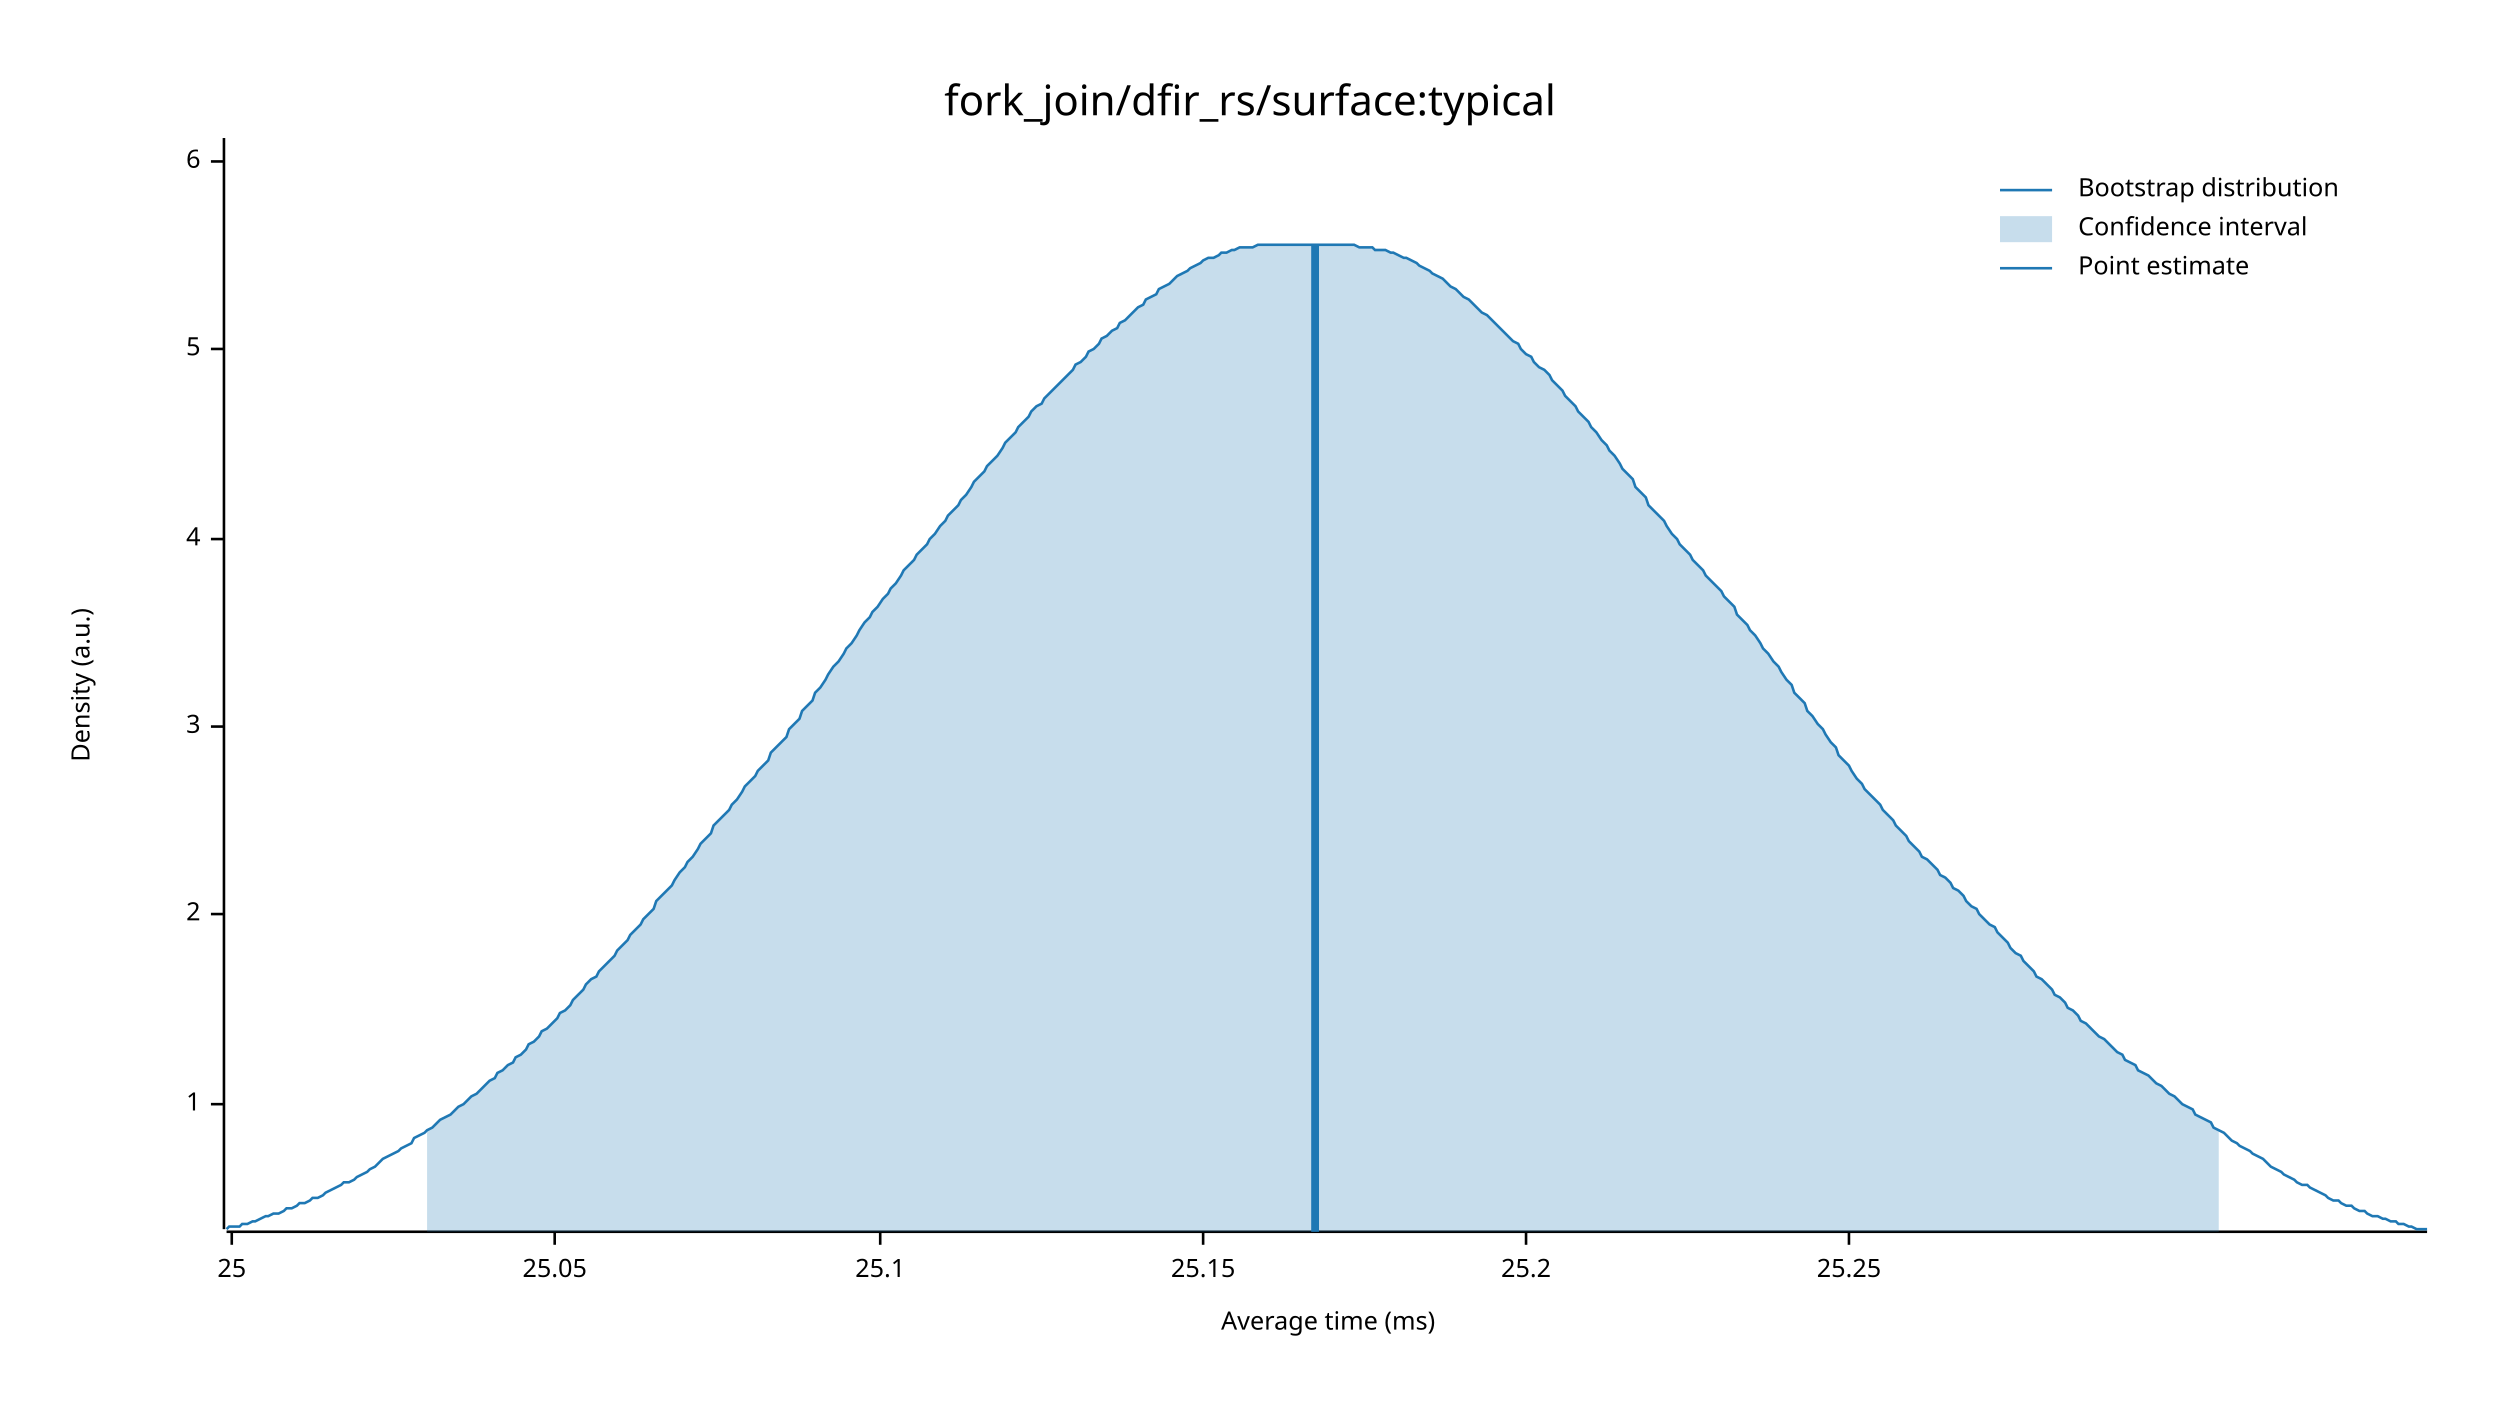
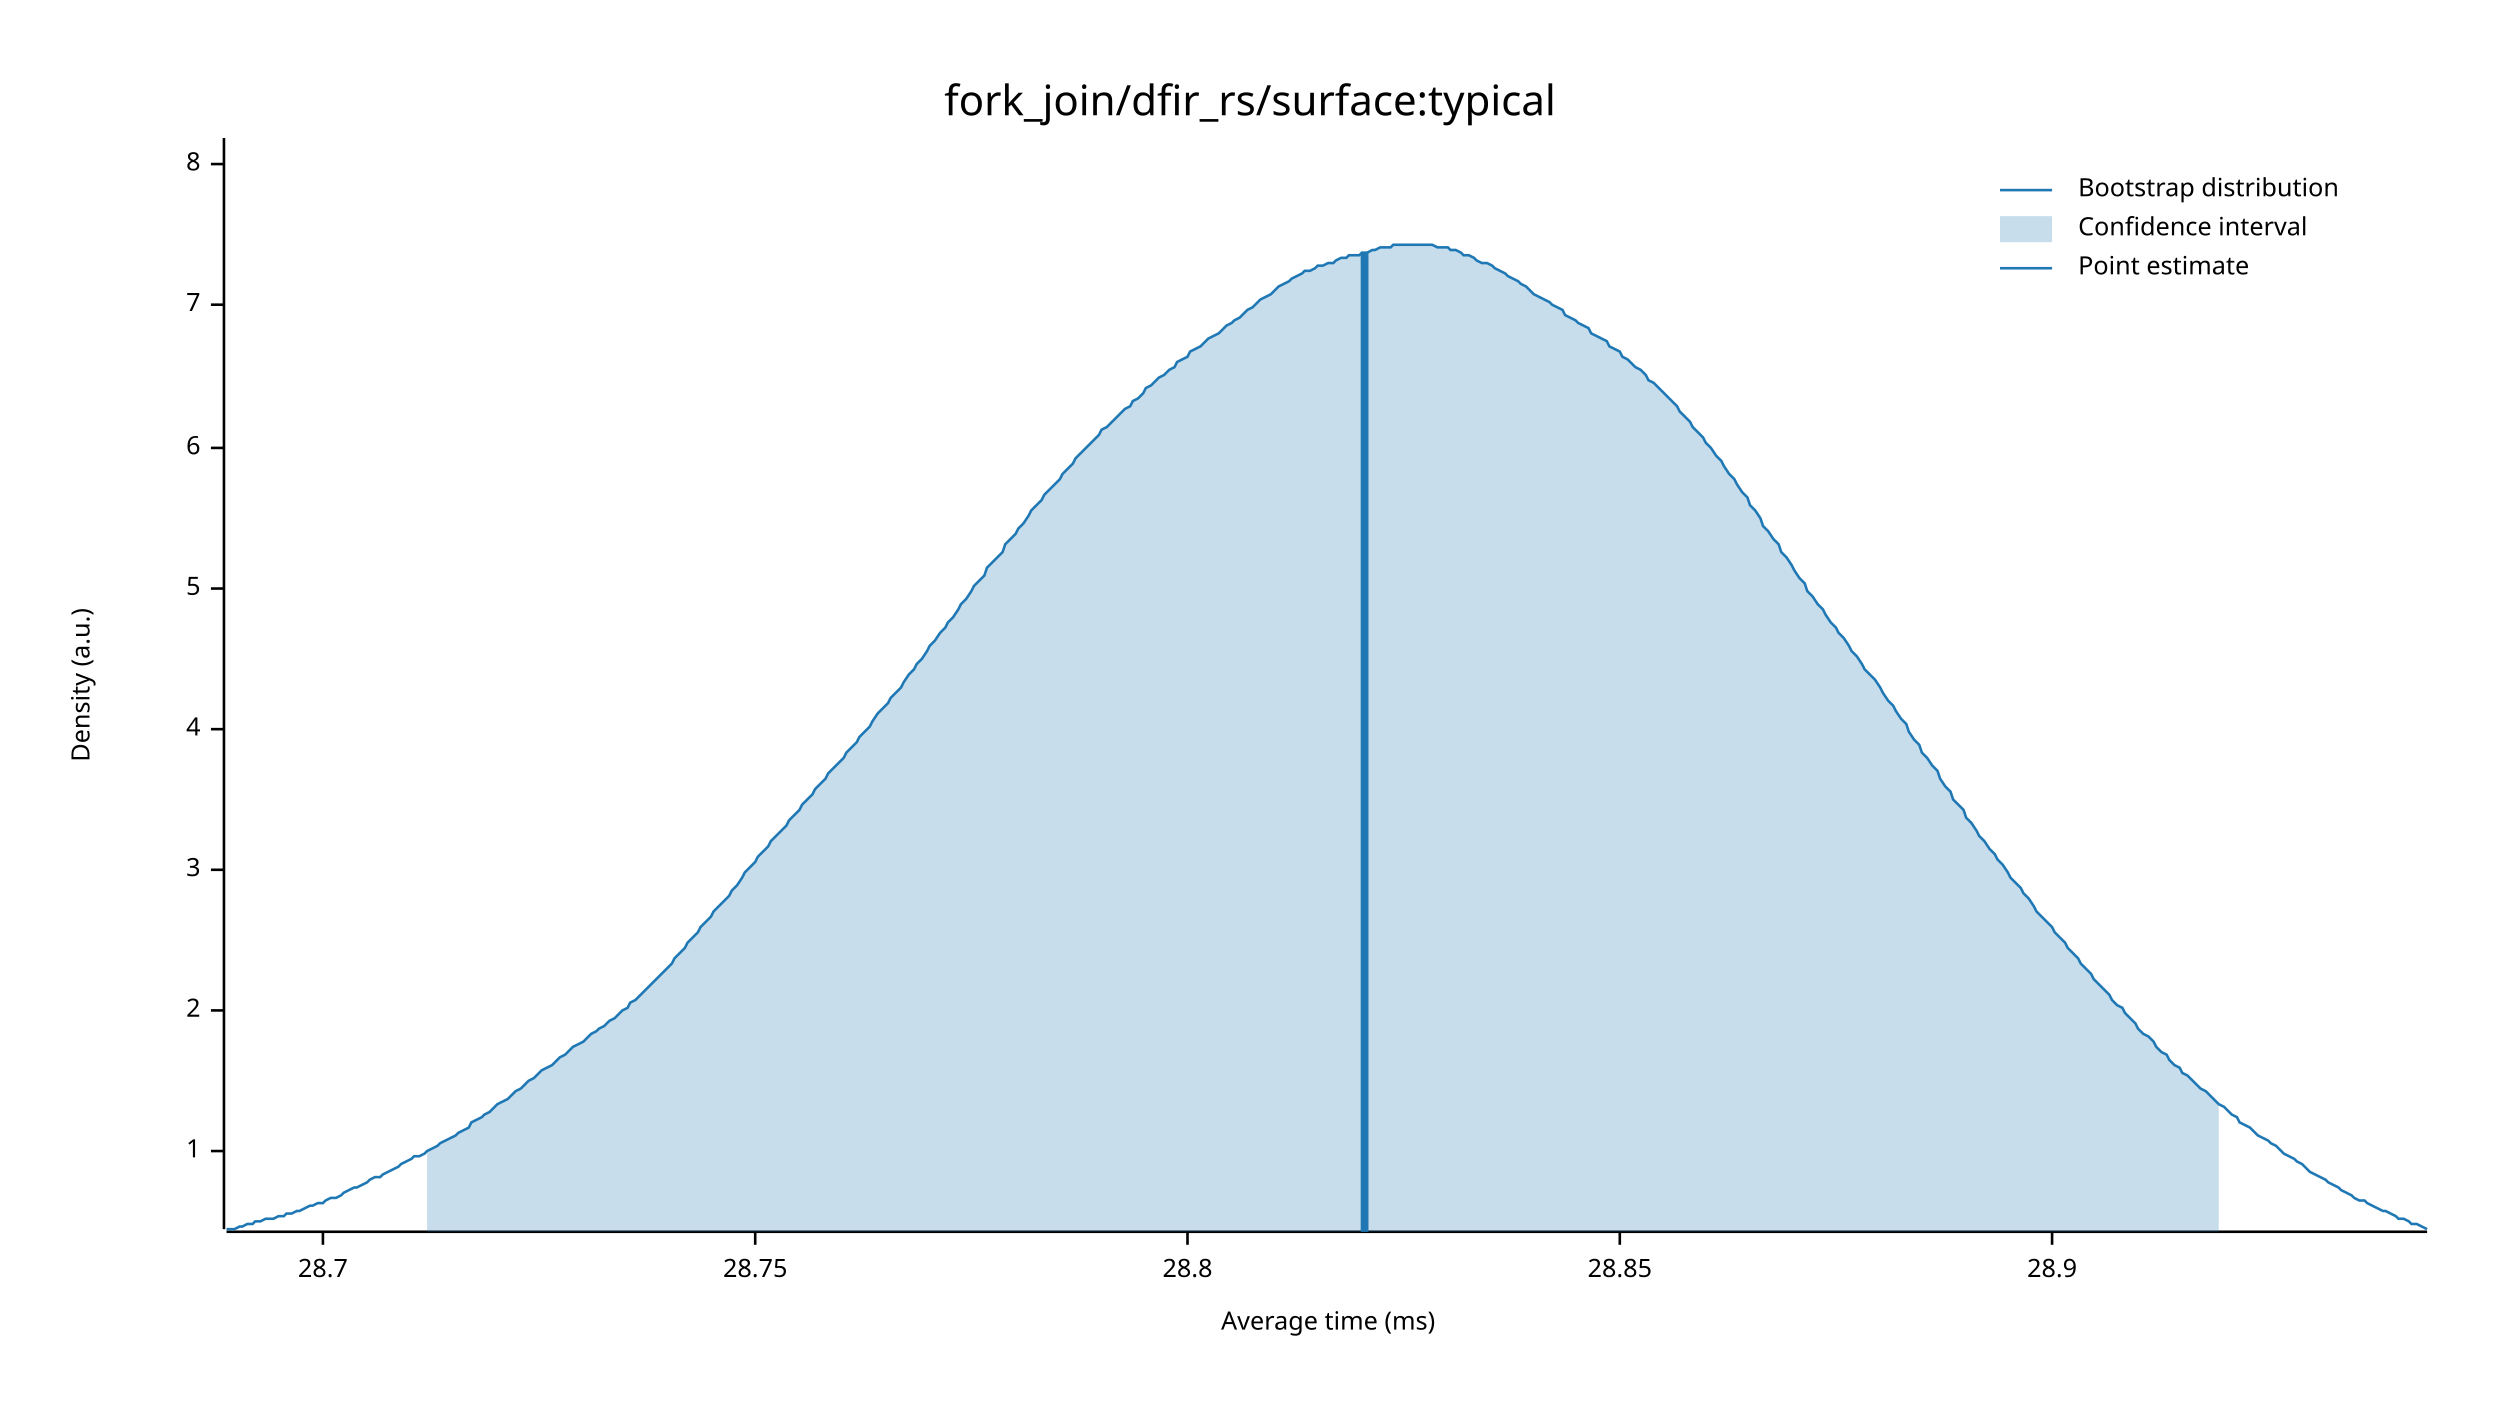
<svg xmlns="http://www.w3.org/2000/svg" width="960" height="540" viewBox="0 0 960 540">
  <text x="480" y="32" dy="0.76em" text-anchor="middle" font-family="sans-serif" font-size="16.129" opacity="1" fill="#000000">
fork_join/dfir_rs/surface:typical
</text>
  <text x="27" y="263" dy="0.76em" text-anchor="middle" font-family="sans-serif" font-size="9.677" opacity="1" fill="#000000" transform="rotate(270, 27, 263)">
Density (a.u.)
</text>
  <text x="510" y="513" dy="-0.5ex" text-anchor="middle" font-family="sans-serif" font-size="9.677" opacity="1" fill="#000000">
Average time (ms)
</text>
  <polyline fill="none" opacity="1" stroke="#000000" stroke-width="1" points="86,53 86,472 " />
-   <text x="77" y="424" dy="0.5ex" text-anchor="end" font-family="sans-serif" font-size="9.677" opacity="1" fill="#000000">
+   <text x="77" y="442" dy="0.5ex" text-anchor="end" font-family="sans-serif" font-size="9.677" opacity="1" fill="#000000">
1
</text>
-   <polyline fill="none" opacity="1" stroke="#000000" stroke-width="1" points="81,424 86,424 " />
-   <text x="77" y="351" dy="0.5ex" text-anchor="end" font-family="sans-serif" font-size="9.677" opacity="1" fill="#000000">
+   <polyline fill="none" opacity="1" stroke="#000000" stroke-width="1" points="81,442 86,442 " />
+   <text x="77" y="388" dy="0.5ex" text-anchor="end" font-family="sans-serif" font-size="9.677" opacity="1" fill="#000000">
2
</text>
-   <polyline fill="none" opacity="1" stroke="#000000" stroke-width="1" points="81,351 86,351 " />
-   <text x="77" y="279" dy="0.5ex" text-anchor="end" font-family="sans-serif" font-size="9.677" opacity="1" fill="#000000">
+   <polyline fill="none" opacity="1" stroke="#000000" stroke-width="1" points="81,388 86,388 " />
+   <text x="77" y="334" dy="0.5ex" text-anchor="end" font-family="sans-serif" font-size="9.677" opacity="1" fill="#000000">
3
</text>
-   <polyline fill="none" opacity="1" stroke="#000000" stroke-width="1" points="81,279 86,279 " />
-   <text x="77" y="207" dy="0.5ex" text-anchor="end" font-family="sans-serif" font-size="9.677" opacity="1" fill="#000000">
+   <polyline fill="none" opacity="1" stroke="#000000" stroke-width="1" points="81,334 86,334 " />
+   <text x="77" y="280" dy="0.5ex" text-anchor="end" font-family="sans-serif" font-size="9.677" opacity="1" fill="#000000">
4
</text>
-   <polyline fill="none" opacity="1" stroke="#000000" stroke-width="1" points="81,207 86,207 " />
-   <text x="77" y="134" dy="0.5ex" text-anchor="end" font-family="sans-serif" font-size="9.677" opacity="1" fill="#000000">
+   <polyline fill="none" opacity="1" stroke="#000000" stroke-width="1" points="81,280 86,280 " />
+   <text x="77" y="226" dy="0.5ex" text-anchor="end" font-family="sans-serif" font-size="9.677" opacity="1" fill="#000000">
5
</text>
-   <polyline fill="none" opacity="1" stroke="#000000" stroke-width="1" points="81,134 86,134 " />
-   <text x="77" y="62" dy="0.5ex" text-anchor="end" font-family="sans-serif" font-size="9.677" opacity="1" fill="#000000">
+   <polyline fill="none" opacity="1" stroke="#000000" stroke-width="1" points="81,226 86,226 " />
+   <text x="77" y="172" dy="0.5ex" text-anchor="end" font-family="sans-serif" font-size="9.677" opacity="1" fill="#000000">
6
</text>
-   <polyline fill="none" opacity="1" stroke="#000000" stroke-width="1" points="81,62 86,62 " />
+   <polyline fill="none" opacity="1" stroke="#000000" stroke-width="1" points="81,172 86,172 " />
+   <text x="77" y="117" dy="0.5ex" text-anchor="end" font-family="sans-serif" font-size="9.677" opacity="1" fill="#000000">
+ 7
+ </text>
+   <polyline fill="none" opacity="1" stroke="#000000" stroke-width="1" points="81,117 86,117 " />
+   <text x="77" y="63" dy="0.5ex" text-anchor="end" font-family="sans-serif" font-size="9.677" opacity="1" fill="#000000">
+ 8
+ </text>
+   <polyline fill="none" opacity="1" stroke="#000000" stroke-width="1" points="81,63 86,63 " />
  <polyline fill="none" opacity="1" stroke="#000000" stroke-width="1" points="87,473 932,473 " />
-   <text x="89" y="483" dy="0.76em" text-anchor="middle" font-family="sans-serif" font-size="9.677" opacity="1" fill="#000000">
- 25
+   <text x="124" y="483" dy="0.76em" text-anchor="middle" font-family="sans-serif" font-size="9.677" opacity="1" fill="#000000">
+ 28.7
</text>
-   <polyline fill="none" opacity="1" stroke="#000000" stroke-width="1" points="89,473 89,478 " />
-   <text x="213" y="483" dy="0.76em" text-anchor="middle" font-family="sans-serif" font-size="9.677" opacity="1" fill="#000000">
- 25.05
+   <polyline fill="none" opacity="1" stroke="#000000" stroke-width="1" points="124,473 124,478 " />
+   <text x="290" y="483" dy="0.76em" text-anchor="middle" font-family="sans-serif" font-size="9.677" opacity="1" fill="#000000">
+ 28.75
</text>
-   <polyline fill="none" opacity="1" stroke="#000000" stroke-width="1" points="213,473 213,478 " />
-   <text x="338" y="483" dy="0.76em" text-anchor="middle" font-family="sans-serif" font-size="9.677" opacity="1" fill="#000000">
- 25.1
+   <polyline fill="none" opacity="1" stroke="#000000" stroke-width="1" points="290,473 290,478 " />
+   <text x="456" y="483" dy="0.76em" text-anchor="middle" font-family="sans-serif" font-size="9.677" opacity="1" fill="#000000">
+ 28.8
</text>
-   <polyline fill="none" opacity="1" stroke="#000000" stroke-width="1" points="338,473 338,478 " />
-   <text x="462" y="483" dy="0.76em" text-anchor="middle" font-family="sans-serif" font-size="9.677" opacity="1" fill="#000000">
- 25.15
+   <polyline fill="none" opacity="1" stroke="#000000" stroke-width="1" points="456,473 456,478 " />
+   <text x="622" y="483" dy="0.76em" text-anchor="middle" font-family="sans-serif" font-size="9.677" opacity="1" fill="#000000">
+ 28.85
</text>
-   <polyline fill="none" opacity="1" stroke="#000000" stroke-width="1" points="462,473 462,478 " />
-   <text x="586" y="483" dy="0.76em" text-anchor="middle" font-family="sans-serif" font-size="9.677" opacity="1" fill="#000000">
- 25.2
+   <polyline fill="none" opacity="1" stroke="#000000" stroke-width="1" points="622,473 622,478 " />
+   <text x="788" y="483" dy="0.76em" text-anchor="middle" font-family="sans-serif" font-size="9.677" opacity="1" fill="#000000">
+ 28.9
</text>
-   <polyline fill="none" opacity="1" stroke="#000000" stroke-width="1" points="586,473 586,478 " />
-   <text x="710" y="483" dy="0.76em" text-anchor="middle" font-family="sans-serif" font-size="9.677" opacity="1" fill="#000000">
- 25.25
- </text>
-   <polyline fill="none" opacity="1" stroke="#000000" stroke-width="1" points="710,473 710,478 " />
-   <polyline fill="none" opacity="1" stroke="#1F78B4" stroke-width="1" points="87,472 88,471 90,471 92,471 93,470 95,470 97,469 98,469 100,468 102,467 103,467 105,466 107,466 109,465 110,464 112,464 114,463 115,462 117,462 119,461 120,460 122,460 124,459 125,458 127,457 129,456 131,455 132,454 134,454 136,453 137,452 139,451 141,450 142,449 144,448 146,446 147,445 149,444 151,443 153,442 154,441 156,440 158,439 159,437 161,436 163,435 164,434 166,433 168,431 169,430 171,429 173,428 175,426 176,425 178,424 180,422 181,421 183,420 185,418 186,417 188,415 190,414 191,412 193,411 195,409 197,408 198,406 200,405 202,403 203,401 205,400 207,398 208,396 210,395 212,393 214,391 215,389 217,388 219,386 220,384 222,382 224,380 225,378 227,376 229,375 230,373 232,371 234,369 236,367 237,365 239,363 241,361 242,359 244,357 246,355 247,353 249,351 251,349 252,346 254,344 256,342 258,340 259,338 261,335 263,333 264,331 266,329 268,326 269,324 271,322 273,320 274,317 276,315 278,313 280,311 281,309 283,307 285,304 286,302 288,300 290,298 291,296 293,294 295,292 296,289 298,287 300,285 302,283 303,280 305,278 307,276 308,273 310,271 312,269 313,266 315,264 317,261 318,259 320,256 322,254 324,251 325,249 327,247 329,244 330,242 332,239 334,237 335,235 337,233 339,230 341,228 342,226 344,224 346,221 347,219 349,217 351,215 352,213 354,211 356,209 357,207 359,205 361,202 363,200 364,198 366,196 368,194 369,192 371,190 373,187 374,185 376,183 378,181 379,179 381,177 383,175 385,172 386,170 388,168 390,166 391,164 393,162 395,160 396,158 398,156 400,155 401,153 403,151 405,149 407,147 408,146 410,144 412,142 413,140 415,139 417,137 418,135 420,134 422,132 423,130 425,129 427,127 429,126 430,124 432,123 434,121 435,120 437,118 439,117 440,115 442,114 444,113 445,111 447,110 449,109 451,107 452,106 454,105 456,104 457,103 459,102 461,101 462,100 464,99 466,99 468,98 469,97 471,97 473,96 474,96 476,95 478,95 479,95 481,95 483,94 484,94 486,94 488,94 490,94 491,94 493,94 495,94 496,94 498,94 500,94 501,94 503,94 505,94 506,94 508,94 510,94 512,94 513,94 515,94 517,94 518,94 520,94 522,95 523,95 525,95 527,95 528,96 530,96 532,96 534,97 535,97 537,98 539,99 540,99 542,100 544,101 545,102 547,103 549,104 550,105 552,106 554,107 556,109 557,110 559,111 561,113 562,114 564,115 566,117 567,118 569,120 571,121 573,123 574,124 576,126 578,128 579,129 581,131 583,132 584,134 586,136 588,137 589,139 591,141 593,142 595,144 596,146 598,148 600,150 601,152 603,154 605,156 606,158 608,160 610,162 611,164 613,166 615,169 617,171 618,173 620,175 622,178 623,180 625,182 627,184 628,187 630,189 632,191 633,194 635,196 637,198 639,200 640,202 642,205 644,207 645,209 647,211 649,213 650,215 652,217 654,219 655,221 657,223 659,225 661,227 662,229 664,231 666,233 667,236 669,238 671,240 672,242 674,244 676,247 677,249 679,251 681,254 683,256 684,258 686,261 688,263 689,266 691,268 693,270 694,273 696,275 698,278 700,280 701,282 703,285 705,287 706,290 708,292 710,294 711,296 713,299 715,301 716,303 718,305 720,307 722,309 723,311 725,313 727,315 728,317 730,319 732,321 733,323 735,325 737,327 738,329 740,330 742,332 744,334 745,336 747,337 749,339 750,341 752,342 754,344 755,346 757,348 759,349 760,351 762,353 764,355 766,356 767,358 769,360 771,362 772,364 774,366 776,367 777,369 779,371 781,373 782,375 784,376 786,378 788,380 789,382 791,383 793,385 794,387 796,388 798,390 799,392 801,393 803,395 804,396 806,398 808,399 810,401 811,402 813,404 815,405 816,407 818,408 820,409 821,411 823,412 825,413 827,415 828,416 830,417 832,419 833,420 835,421 837,423 838,424 840,425 842,426 843,428 845,429 847,430 849,431 850,433 852,434 854,435 855,436 857,438 859,439 860,440 862,441 864,442 865,443 867,444 869,445 871,447 872,448 874,449 876,450 877,451 879,452 881,453 882,454 884,455 886,455 887,456 889,457 891,458 893,459 894,460 896,461 898,461 899,462 901,463 903,463 904,464 906,465 908,465 909,466 911,467 913,467 915,468 916,468 918,469 920,469 921,470 923,470 925,471 926,471 928,472 930,472 932,472 " />
-   <polygon opacity="0.25" fill="#1F78B4" points="164,434 166,433 168,431 169,430 171,429 173,428 175,426 176,425 178,424 180,422 181,421 183,420 185,418 186,417 188,415 190,414 191,412 193,411 195,409 197,408 198,406 200,405 202,403 203,401 205,400 207,398 208,396 210,395 212,393 214,391 215,389 217,388 219,386 220,384 222,382 224,380 225,378 227,376 229,375 230,373 232,371 234,369 236,367 237,365 239,363 241,361 242,359 244,357 246,355 247,353 249,351 251,349 252,346 254,344 256,342 258,340 259,338 261,335 263,333 264,331 266,329 268,326 269,324 271,322 273,320 274,317 276,315 278,313 280,311 281,309 283,307 285,304 286,302 288,300 290,298 291,296 293,294 295,292 296,289 298,287 300,285 302,283 303,280 305,278 307,276 308,273 310,271 312,269 313,266 315,264 317,261 318,259 320,256 322,254 324,251 325,249 327,247 329,244 330,242 332,239 334,237 335,235 337,233 339,230 341,228 342,226 344,224 346,221 347,219 349,217 351,215 352,213 354,211 356,209 357,207 359,205 361,202 363,200 364,198 366,196 368,194 369,192 371,190 373,187 374,185 376,183 378,181 379,179 381,177 383,175 385,172 386,170 388,168 390,166 391,164 393,162 395,160 396,158 398,156 400,155 401,153 403,151 405,149 407,147 408,146 410,144 412,142 413,140 415,139 417,137 418,135 420,134 422,132 423,130 425,129 427,127 429,126 430,124 432,123 434,121 435,120 437,118 439,117 440,115 442,114 444,113 445,111 447,110 449,109 451,107 452,106 454,105 456,104 457,103 459,102 461,101 462,100 464,99 466,99 468,98 469,97 471,97 473,96 474,96 476,95 478,95 479,95 481,95 483,94 484,94 486,94 488,94 490,94 491,94 493,94 495,94 496,94 498,94 500,94 501,94 503,94 505,94 506,94 508,94 510,94 512,94 513,94 515,94 517,94 518,94 520,94 522,95 523,95 525,95 527,95 528,96 530,96 532,96 534,97 535,97 537,98 539,99 540,99 542,100 544,101 545,102 547,103 549,104 550,105 552,106 554,107 556,109 557,110 559,111 561,113 562,114 564,115 566,117 567,118 569,120 571,121 573,123 574,124 576,126 578,128 579,129 581,131 583,132 584,134 586,136 588,137 589,139 591,141 593,142 595,144 596,146 598,148 600,150 601,152 603,154 605,156 606,158 608,160 610,162 611,164 613,166 615,169 617,171 618,173 620,175 622,178 623,180 625,182 627,184 628,187 630,189 632,191 633,194 635,196 637,198 639,200 640,202 642,205 644,207 645,209 647,211 649,213 650,215 652,217 654,219 655,221 657,223 659,225 661,227 662,229 664,231 666,233 667,236 669,238 671,240 672,242 674,244 676,247 677,249 679,251 681,254 683,256 684,258 686,261 688,263 689,266 691,268 693,270 694,273 696,275 698,278 700,280 701,282 703,285 705,287 706,290 708,292 710,294 711,296 713,299 715,301 716,303 718,305 720,307 722,309 723,311 725,313 727,315 728,317 730,319 732,321 733,323 735,325 737,327 738,329 740,330 742,332 744,334 745,336 747,337 749,339 750,341 752,342 754,344 755,346 757,348 759,349 760,351 762,353 764,355 766,356 767,358 769,360 771,362 772,364 774,366 776,367 777,369 779,371 781,373 782,375 784,376 786,378 788,380 789,382 791,383 793,385 794,387 796,388 798,390 799,392 801,393 803,395 804,396 806,398 808,399 810,401 811,402 813,404 815,405 816,407 818,408 820,409 821,411 823,412 825,413 827,415 828,416 830,417 832,419 833,420 835,421 837,423 838,424 840,425 842,426 843,428 845,429 847,430 849,431 850,433 852,434 852,473 164,473 " />
-   <polyline fill="none" opacity="1" stroke="#1F78B4" stroke-width="3" points="505,473 505,94 " />
+   <polyline fill="none" opacity="1" stroke="#000000" stroke-width="1" points="788,473 788,478 " />
+   <polyline fill="none" opacity="1" stroke="#1F78B4" stroke-width="1" points="87,472 88,472 90,472 92,471 93,471 95,470 97,470 98,469 100,469 102,468 103,468 105,468 107,467 109,467 110,466 112,466 114,465 115,465 117,464 119,463 120,463 122,462 124,462 125,461 127,460 129,460 131,459 132,458 134,457 136,456 137,456 139,455 141,454 142,453 144,452 146,452 147,451 149,450 151,449 153,448 154,447 156,446 158,445 159,444 161,444 163,443 164,442 166,441 168,440 169,439 171,438 173,437 175,436 176,435 178,434 180,433 181,431 183,430 185,429 186,428 188,427 190,425 191,424 193,423 195,422 197,420 198,419 200,418 202,416 203,415 205,414 207,412 208,411 210,410 212,409 214,407 215,406 217,405 219,403 220,402 222,401 224,400 225,399 227,397 229,396 230,395 232,394 234,392 236,391 237,390 239,388 241,387 242,385 244,384 246,382 247,381 249,379 251,377 252,376 254,374 256,372 258,370 259,368 261,366 263,364 264,362 266,360 268,358 269,356 271,354 273,352 274,350 276,348 278,346 280,344 281,342 283,340 285,337 286,335 288,333 290,331 291,329 293,327 295,325 296,323 298,321 300,319 302,317 303,315 305,313 307,311 308,309 310,307 312,305 313,303 315,301 317,299 318,297 320,295 322,293 324,291 325,289 327,287 329,285 330,283 332,281 334,279 335,277 337,274 339,272 341,270 342,268 344,266 346,264 347,262 349,259 351,257 352,255 354,253 356,250 357,248 359,246 361,243 363,241 364,239 366,237 368,234 369,232 371,230 373,227 374,225 376,223 378,221 379,218 381,216 383,214 385,212 386,209 388,207 390,205 391,203 393,201 395,198 396,196 398,194 400,192 401,190 403,188 405,186 407,184 408,182 410,180 412,178 413,176 415,174 417,172 418,171 420,169 422,167 423,165 425,164 427,162 429,160 430,159 432,157 434,156 435,154 437,153 439,151 440,149 442,148 444,146 445,145 447,144 449,142 451,141 452,139 454,138 456,137 457,135 459,134 461,133 462,132 464,130 466,129 468,128 469,127 471,125 473,124 474,123 476,122 478,120 479,119 481,118 483,116 484,115 486,114 488,113 490,111 491,110 493,109 495,108 496,107 498,106 500,105 501,104 503,104 505,103 506,102 508,102 510,101 512,101 513,100 515,99 517,99 518,98 520,98 522,98 523,97 525,97 527,96 528,96 530,95 532,95 534,95 535,94 537,94 539,94 540,94 542,94 544,94 545,94 547,94 549,94 550,94 552,95 554,95 556,95 557,96 559,96 561,97 562,98 564,98 566,99 567,100 569,101 571,101 573,102 574,103 576,104 578,105 579,106 581,107 583,108 584,109 586,110 588,112 589,113 591,114 593,115 595,116 596,117 598,118 600,119 601,121 603,122 605,123 606,124 608,125 610,126 611,128 613,129 615,130 617,131 618,133 620,134 622,135 623,137 625,138 627,140 628,141 630,142 632,144 633,146 635,147 637,149 639,151 640,152 642,154 644,156 645,158 647,160 649,162 650,164 652,166 654,168 655,170 657,172 659,175 661,177 662,179 664,182 666,184 667,186 669,189 671,191 672,194 674,196 676,199 677,202 679,204 681,207 683,209 684,212 686,214 688,217 689,219 691,222 693,224 694,227 696,229 698,232 700,234 701,236 703,239 705,241 706,243 708,245 710,248 711,250 713,252 715,255 716,257 718,259 720,261 722,264 723,266 725,269 727,271 728,273 730,276 732,278 733,281 735,284 737,286 738,289 740,291 742,294 744,296 745,299 747,302 749,304 750,307 752,309 754,311 755,314 757,316 759,319 760,321 762,323 764,326 766,328 767,330 769,332 771,335 772,337 774,339 776,341 777,343 779,345 781,348 782,350 784,352 786,354 788,356 789,358 791,360 793,362 794,364 796,366 798,368 799,370 801,372 803,374 804,376 806,378 808,380 810,382 811,384 813,386 815,387 816,389 818,391 820,393 821,395 823,397 825,398 827,400 828,402 830,404 832,405 833,407 835,409 837,410 838,412 840,413 842,415 843,416 845,418 847,419 849,421 850,422 852,424 854,425 855,426 857,428 859,429 860,431 862,432 864,433 865,434 867,436 869,437 871,438 872,439 874,440 876,442 877,443 879,444 881,445 882,446 884,447 886,449 887,450 889,451 891,452 893,453 894,454 896,455 898,456 899,457 901,458 903,459 904,460 906,461 908,461 909,462 911,463 913,464 915,465 916,465 918,466 920,467 921,468 923,468 925,469 926,470 928,470 930,471 932,472 " />
+   <polygon opacity="0.25" fill="#1F78B4" points="164,442 166,441 168,440 169,439 171,438 173,437 175,436 176,435 178,434 180,433 181,431 183,430 185,429 186,428 188,427 190,425 191,424 193,423 195,422 197,420 198,419 200,418 202,416 203,415 205,414 207,412 208,411 210,410 212,409 214,407 215,406 217,405 219,403 220,402 222,401 224,400 225,399 227,397 229,396 230,395 232,394 234,392 236,391 237,390 239,388 241,387 242,385 244,384 246,382 247,381 249,379 251,377 252,376 254,374 256,372 258,370 259,368 261,366 263,364 264,362 266,360 268,358 269,356 271,354 273,352 274,350 276,348 278,346 280,344 281,342 283,340 285,337 286,335 288,333 290,331 291,329 293,327 295,325 296,323 298,321 300,319 302,317 303,315 305,313 307,311 308,309 310,307 312,305 313,303 315,301 317,299 318,297 320,295 322,293 324,291 325,289 327,287 329,285 330,283 332,281 334,279 335,277 337,274 339,272 341,270 342,268 344,266 346,264 347,262 349,259 351,257 352,255 354,253 356,250 357,248 359,246 361,243 363,241 364,239 366,237 368,234 369,232 371,230 373,227 374,225 376,223 378,221 379,218 381,216 383,214 385,212 386,209 388,207 390,205 391,203 393,201 395,198 396,196 398,194 400,192 401,190 403,188 405,186 407,184 408,182 410,180 412,178 413,176 415,174 417,172 418,171 420,169 422,167 423,165 425,164 427,162 429,160 430,159 432,157 434,156 435,154 437,153 439,151 440,149 442,148 444,146 445,145 447,144 449,142 451,141 452,139 454,138 456,137 457,135 459,134 461,133 462,132 464,130 466,129 468,128 469,127 471,125 473,124 474,123 476,122 478,120 479,119 481,118 483,116 484,115 486,114 488,113 490,111 491,110 493,109 495,108 496,107 498,106 500,105 501,104 503,104 505,103 506,102 508,102 510,101 512,101 513,100 515,99 517,99 518,98 520,98 522,98 523,97 525,97 527,96 528,96 530,95 532,95 534,95 535,94 537,94 539,94 540,94 542,94 544,94 545,94 547,94 549,94 550,94 552,95 554,95 556,95 557,96 559,96 561,97 562,98 564,98 566,99 567,100 569,101 571,101 573,102 574,103 576,104 578,105 579,106 581,107 583,108 584,109 586,110 588,112 589,113 591,114 593,115 595,116 596,117 598,118 600,119 601,121 603,122 605,123 606,124 608,125 610,126 611,128 613,129 615,130 617,131 618,133 620,134 622,135 623,137 625,138 627,140 628,141 630,142 632,144 633,146 635,147 637,149 639,151 640,152 642,154 644,156 645,158 647,160 649,162 650,164 652,166 654,168 655,170 657,172 659,175 661,177 662,179 664,182 666,184 667,186 669,189 671,191 672,194 674,196 676,199 677,202 679,204 681,207 683,209 684,212 686,214 688,217 689,219 691,222 693,224 694,227 696,229 698,232 700,234 701,236 703,239 705,241 706,243 708,245 710,248 711,250 713,252 715,255 716,257 718,259 720,261 722,264 723,266 725,269 727,271 728,273 730,276 732,278 733,281 735,284 737,286 738,289 740,291 742,294 744,296 745,299 747,302 749,304 750,307 752,309 754,311 755,314 757,316 759,319 760,321 762,323 764,326 766,328 767,330 769,332 771,335 772,337 774,339 776,341 777,343 779,345 781,348 782,350 784,352 786,354 788,356 789,358 791,360 793,362 794,364 796,366 798,368 799,370 801,372 803,374 804,376 806,378 808,380 810,382 811,384 813,386 815,387 816,389 818,391 820,393 821,395 823,397 825,398 827,400 828,402 830,404 832,405 833,407 835,409 837,410 838,412 840,413 842,415 843,416 845,418 847,419 849,421 850,422 852,424 852,473 164,473 " />
+   <polyline fill="none" opacity="1" stroke="#1F78B4" stroke-width="3" points="524,473 524,97 " />
  <text x="798" y="68" dy="0.76em" text-anchor="start" font-family="sans-serif" font-size="9.677" opacity="1" fill="#000000">
Bootstrap distribution
</text>
  <text x="798" y="83" dy="0.76em" text-anchor="start" font-family="sans-serif" font-size="9.677" opacity="1" fill="#000000">
Confidence interval
</text>
  <text x="798" y="98" dy="0.76em" text-anchor="start" font-family="sans-serif" font-size="9.677" opacity="1" fill="#000000">
Point estimate
</text>
  <polyline fill="none" opacity="1" stroke="#1F78B4" stroke-width="1" points="768,73 788,73 " />
  <rect x="768" y="83" width="20" height="10" opacity="0.25" fill="#1F78B4" stroke="none" />
  <polyline fill="none" opacity="1" stroke="#1F78B4" stroke-width="1" points="768,103 788,103 " />
</svg>
